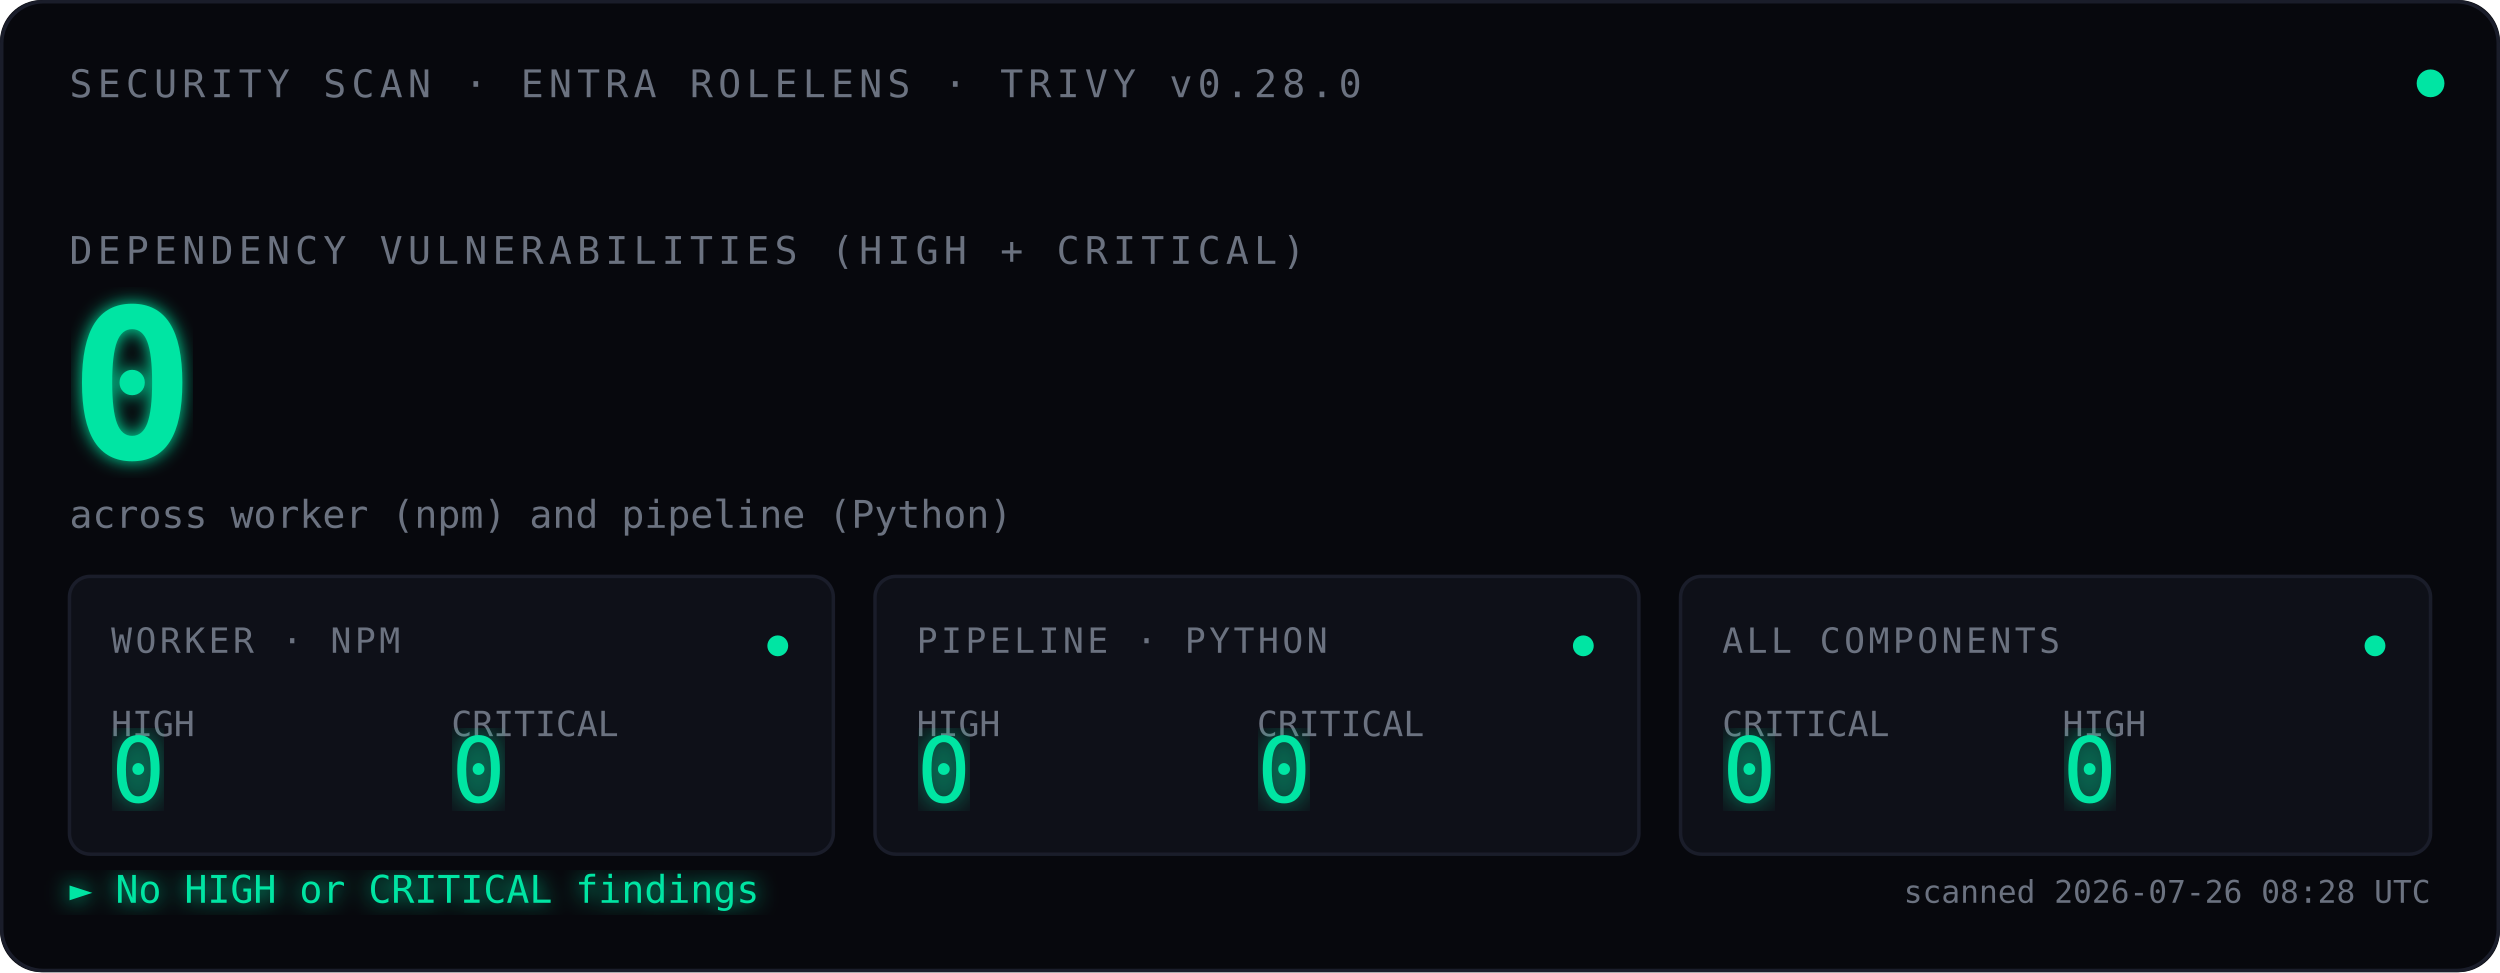
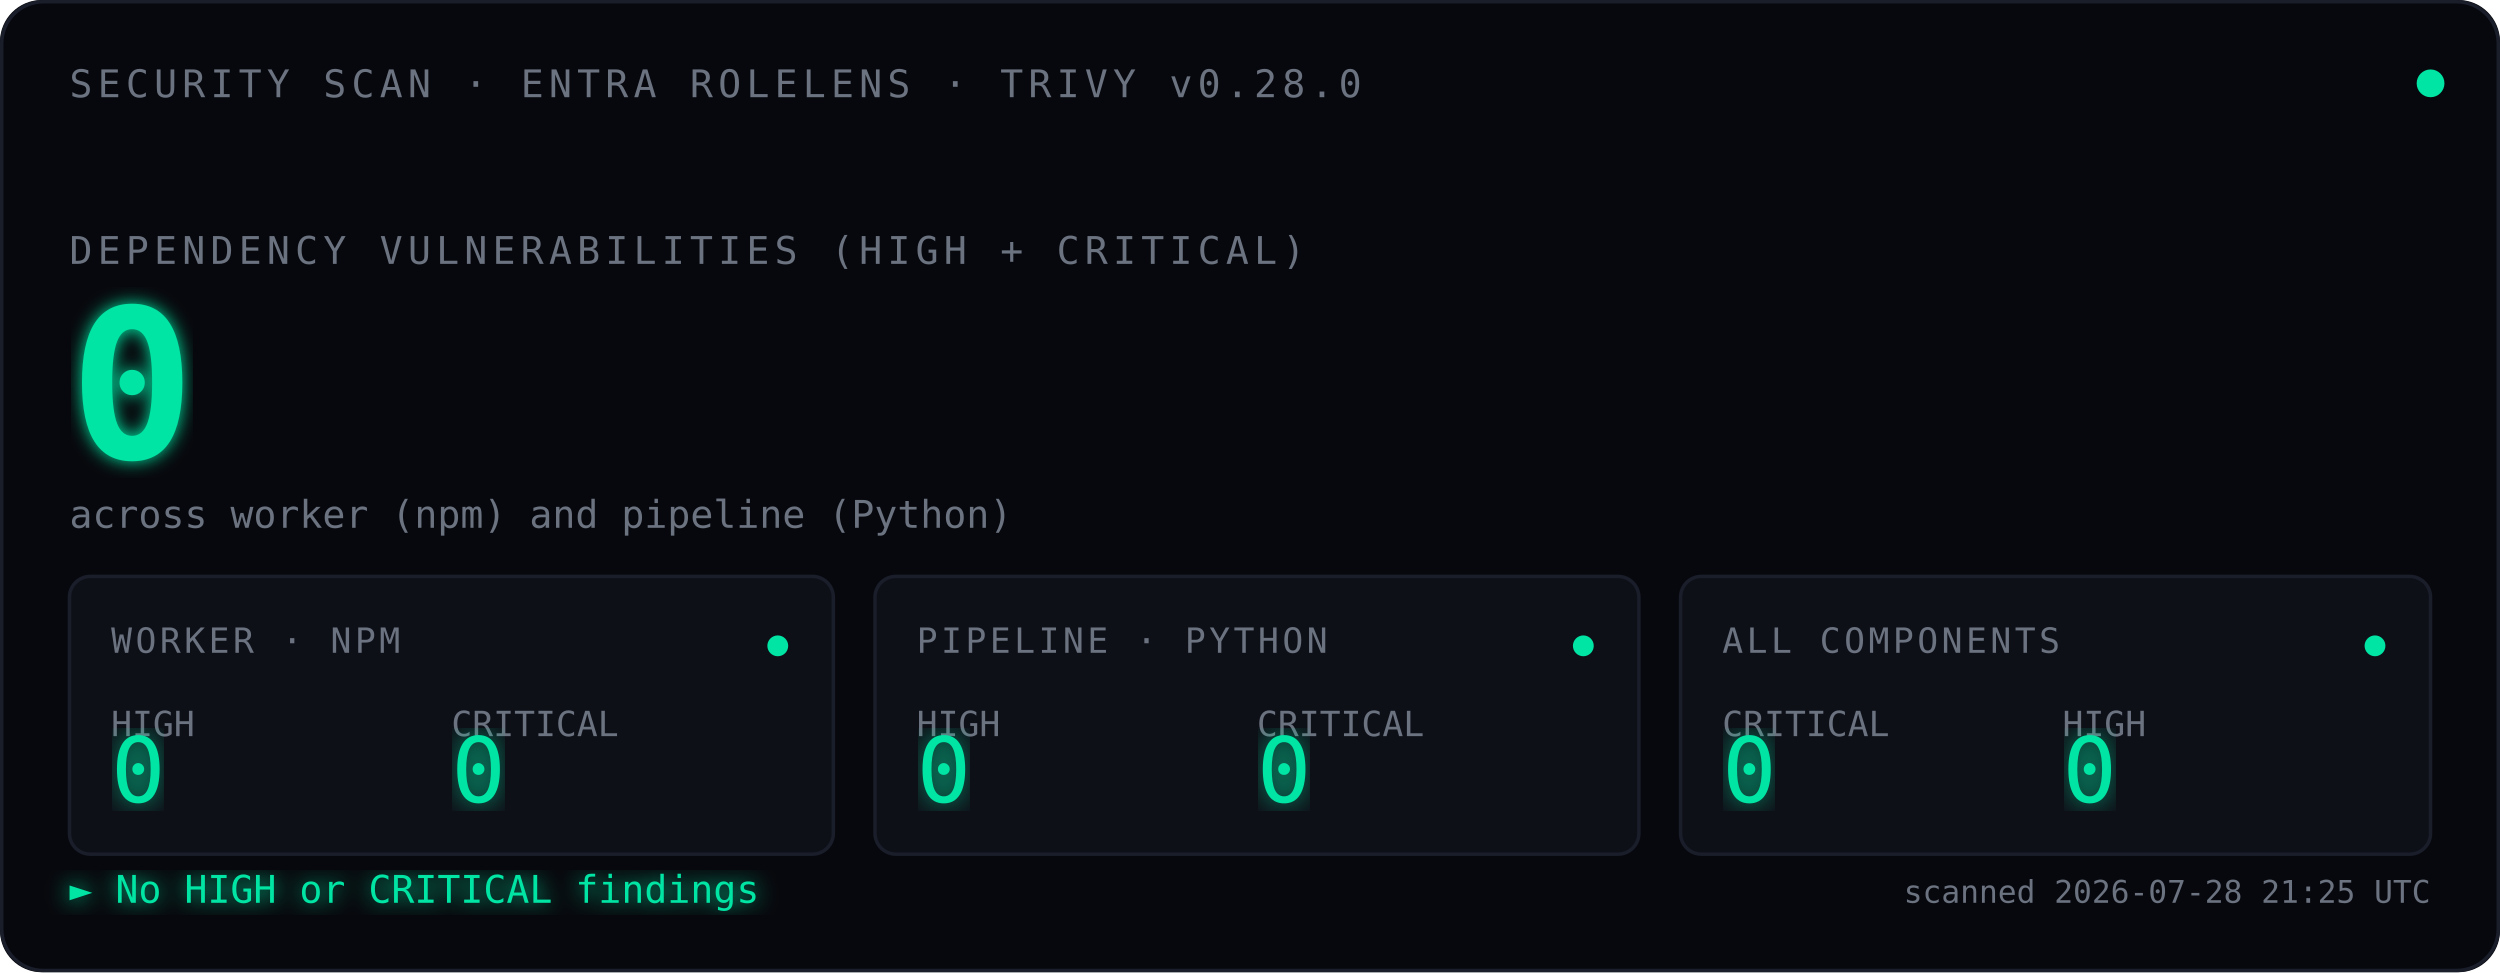
<svg xmlns="http://www.w3.org/2000/svg" viewBox="0 0 720 280" font-family="ui-monospace, 'SF Mono', Menlo, Consolas, monospace">
  <defs>
    <filter id="glow">
      <feGaussianBlur stdDeviation="2.5" result="blur" />
      <feMerge>
        <feMergeNode in="blur" />
        <feMergeNode in="SourceGraphic" />
      </feMerge>
    </filter>
    <filter id="glow-soft">
      <feGaussianBlur stdDeviation="4" result="blur" />
      <feMerge>
        <feMergeNode in="blur" />
        <feMergeNode in="SourceGraphic" />
      </feMerge>
    </filter>
    <filter id="glow-verdict">
      <feGaussianBlur stdDeviation="3" result="blur" />
      <feMerge>
        <feMergeNode in="blur" />
        <feMergeNode in="SourceGraphic" />
      </feMerge>
    </filter>
    <linearGradient id="scan-beam" x1="0" x2="1" y1="0" y2="0">
      <stop offset="0%" stop-color="#00E5A3" stop-opacity="0" />
      <stop offset="40%" stop-color="#00E5A3" stop-opacity="0.08" />
      <stop offset="50%" stop-color="#ffffff" stop-opacity="0.18" />
      <stop offset="60%" stop-color="#00E5A3" stop-opacity="0.08" />
      <stop offset="100%" stop-color="#00E5A3" stop-opacity="0" />
    </linearGradient>
    <clipPath id="tiles-clip">
      <rect x="20" y="166" width="680" height="80" />
    </clipPath>
  </defs>
  <rect width="720" height="280" fill="#07080D" rx="12" />
  <rect x="0.5" y="0.5" width="719" height="279" fill="none" stroke="#1A1D2A" stroke-width="1" rx="12" />
  <text x="20" y="28" font-size="11" fill="#6B7280" letter-spacing="1.5">SECURITY SCAN · ENTRA ROLELENS · TRIVY v0.28.0</text>
  <circle cx="700" cy="24" r="4" fill="#00E5A3">
    <animate attributeName="opacity" values="1;0.35;1" dur="2.4s" repeatCount="indefinite" />
  </circle>
  <text x="20" y="76" font-size="11" fill="#6B7280" letter-spacing="1.5">DEPENDENCY VULNERABILITIES (HIGH + CRITICAL)</text>
  <text x="20" y="132" font-size="60" font-weight="600" fill="#00E5A3" filter="url(#glow)">
    0
    <animate attributeName="opacity" values="0;1" dur="0.7s" fill="freeze" />
  </text>
  <text x="20" y="152" font-size="11" fill="#6B7280">across worker (npm) and pipeline (Python)</text>
  <rect x="-120" y="166" width="120" height="80" fill="url(#scan-beam)" clip-path="url(#tiles-clip)">
    <animate attributeName="x" values="-120;720;-120" dur="3.6s" repeatCount="indefinite" calcMode="linear" />
  </rect>
  <g transform="translate(20,166)">
    <rect width="220" height="80" fill="#0E1018" stroke="#1A1D2A" rx="6" />
    <text x="12" y="22" font-size="10" fill="#6B7280" letter-spacing="1">WORKER · NPM</text>
    <text x="12" y="46" font-size="10" fill="#6B7280">HIGH</text>
    <text x="12" y="65" font-size="26" fill="#00E5A3" font-weight="500" filter="url(#glow-soft)">0</text>
    <text x="110" y="46" font-size="10" fill="#6B7280">CRITICAL</text>
    <text x="110" y="65" font-size="26" fill="#00E5A3" font-weight="500" filter="url(#glow-soft)">0</text>
    <circle cx="204" cy="20" r="3" fill="#00E5A3">
      <animate attributeName="opacity" values="1;0.3;1" dur="2.4s" repeatCount="indefinite" />
    </circle>
  </g>
  <g transform="translate(252,166)">
    <rect width="220" height="80" fill="#0E1018" stroke="#1A1D2A" rx="6" />
    <text x="12" y="22" font-size="10" fill="#6B7280" letter-spacing="1">PIPELINE · PYTHON</text>
    <text x="12" y="46" font-size="10" fill="#6B7280">HIGH</text>
    <text x="12" y="65" font-size="26" fill="#00E5A3" font-weight="500" filter="url(#glow-soft)">0</text>
    <text x="110" y="46" font-size="10" fill="#6B7280">CRITICAL</text>
    <text x="110" y="65" font-size="26" fill="#00E5A3" font-weight="500" filter="url(#glow-soft)">0</text>
    <circle cx="204" cy="20" r="3" fill="#00E5A3">
      <animate attributeName="opacity" values="1;0.3;1" dur="2.4s" begin="0.8s" repeatCount="indefinite" />
    </circle>
  </g>
  <g transform="translate(484,166)">
    <rect width="216" height="80" fill="#0E1018" stroke="#1A1D2A" rx="6" />
    <text x="12" y="22" font-size="10" fill="#6B7280" letter-spacing="1">ALL COMPONENTS</text>
    <text x="12" y="46" font-size="10" fill="#6B7280">CRITICAL</text>
    <text x="12" y="65" font-size="26" fill="#00E5A3" font-weight="500" filter="url(#glow-soft)">0</text>
    <text x="110" y="46" font-size="10" fill="#6B7280">HIGH</text>
    <text x="110" y="65" font-size="26" fill="#00E5A3" font-weight="500" filter="url(#glow-soft)">0</text>
    <circle cx="200" cy="20" r="3" fill="#00E5A3">
      <animate attributeName="opacity" values="1;0.3;1" dur="2.4s" begin="1.6s" repeatCount="indefinite" />
    </circle>
  </g>
  <text x="20" y="260" font-size="11" fill="#00E5A3" filter="url(#glow-verdict)">► No HIGH or CRITICAL findings</text>
-   <text x="700" y="260" font-size="9" fill="#6B7280" text-anchor="end">scanned 2026-07-26 08:28 UTC</text>
+   <text x="700" y="260" font-size="9" fill="#6B7280" text-anchor="end">scanned 2026-07-28 21:25 UTC</text>
</svg>
